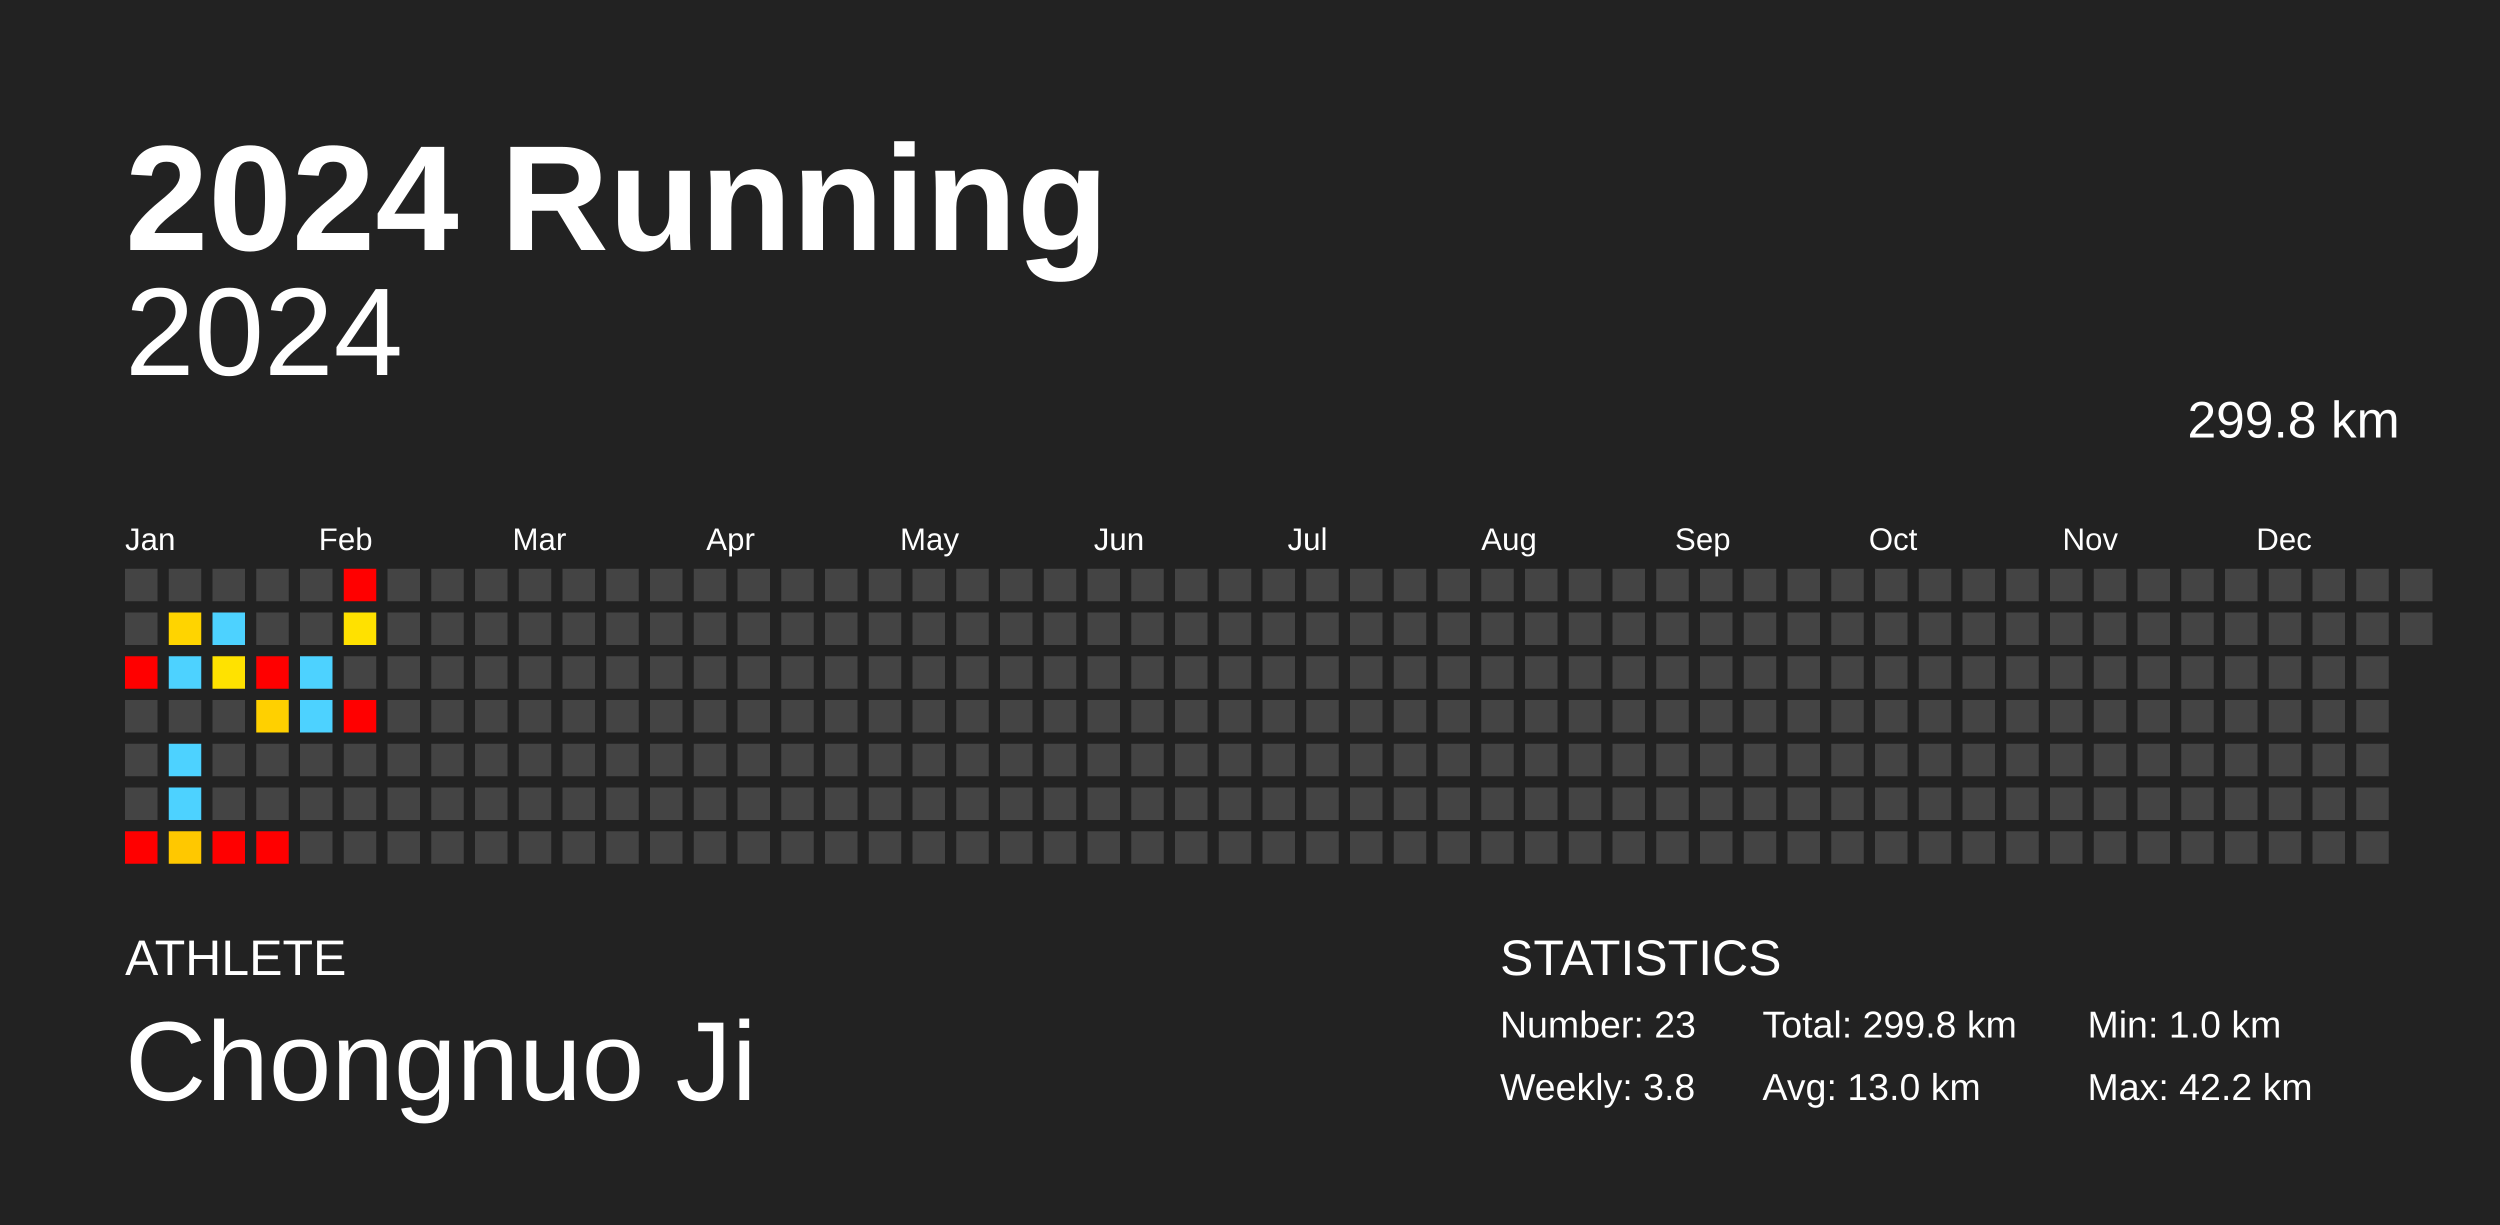
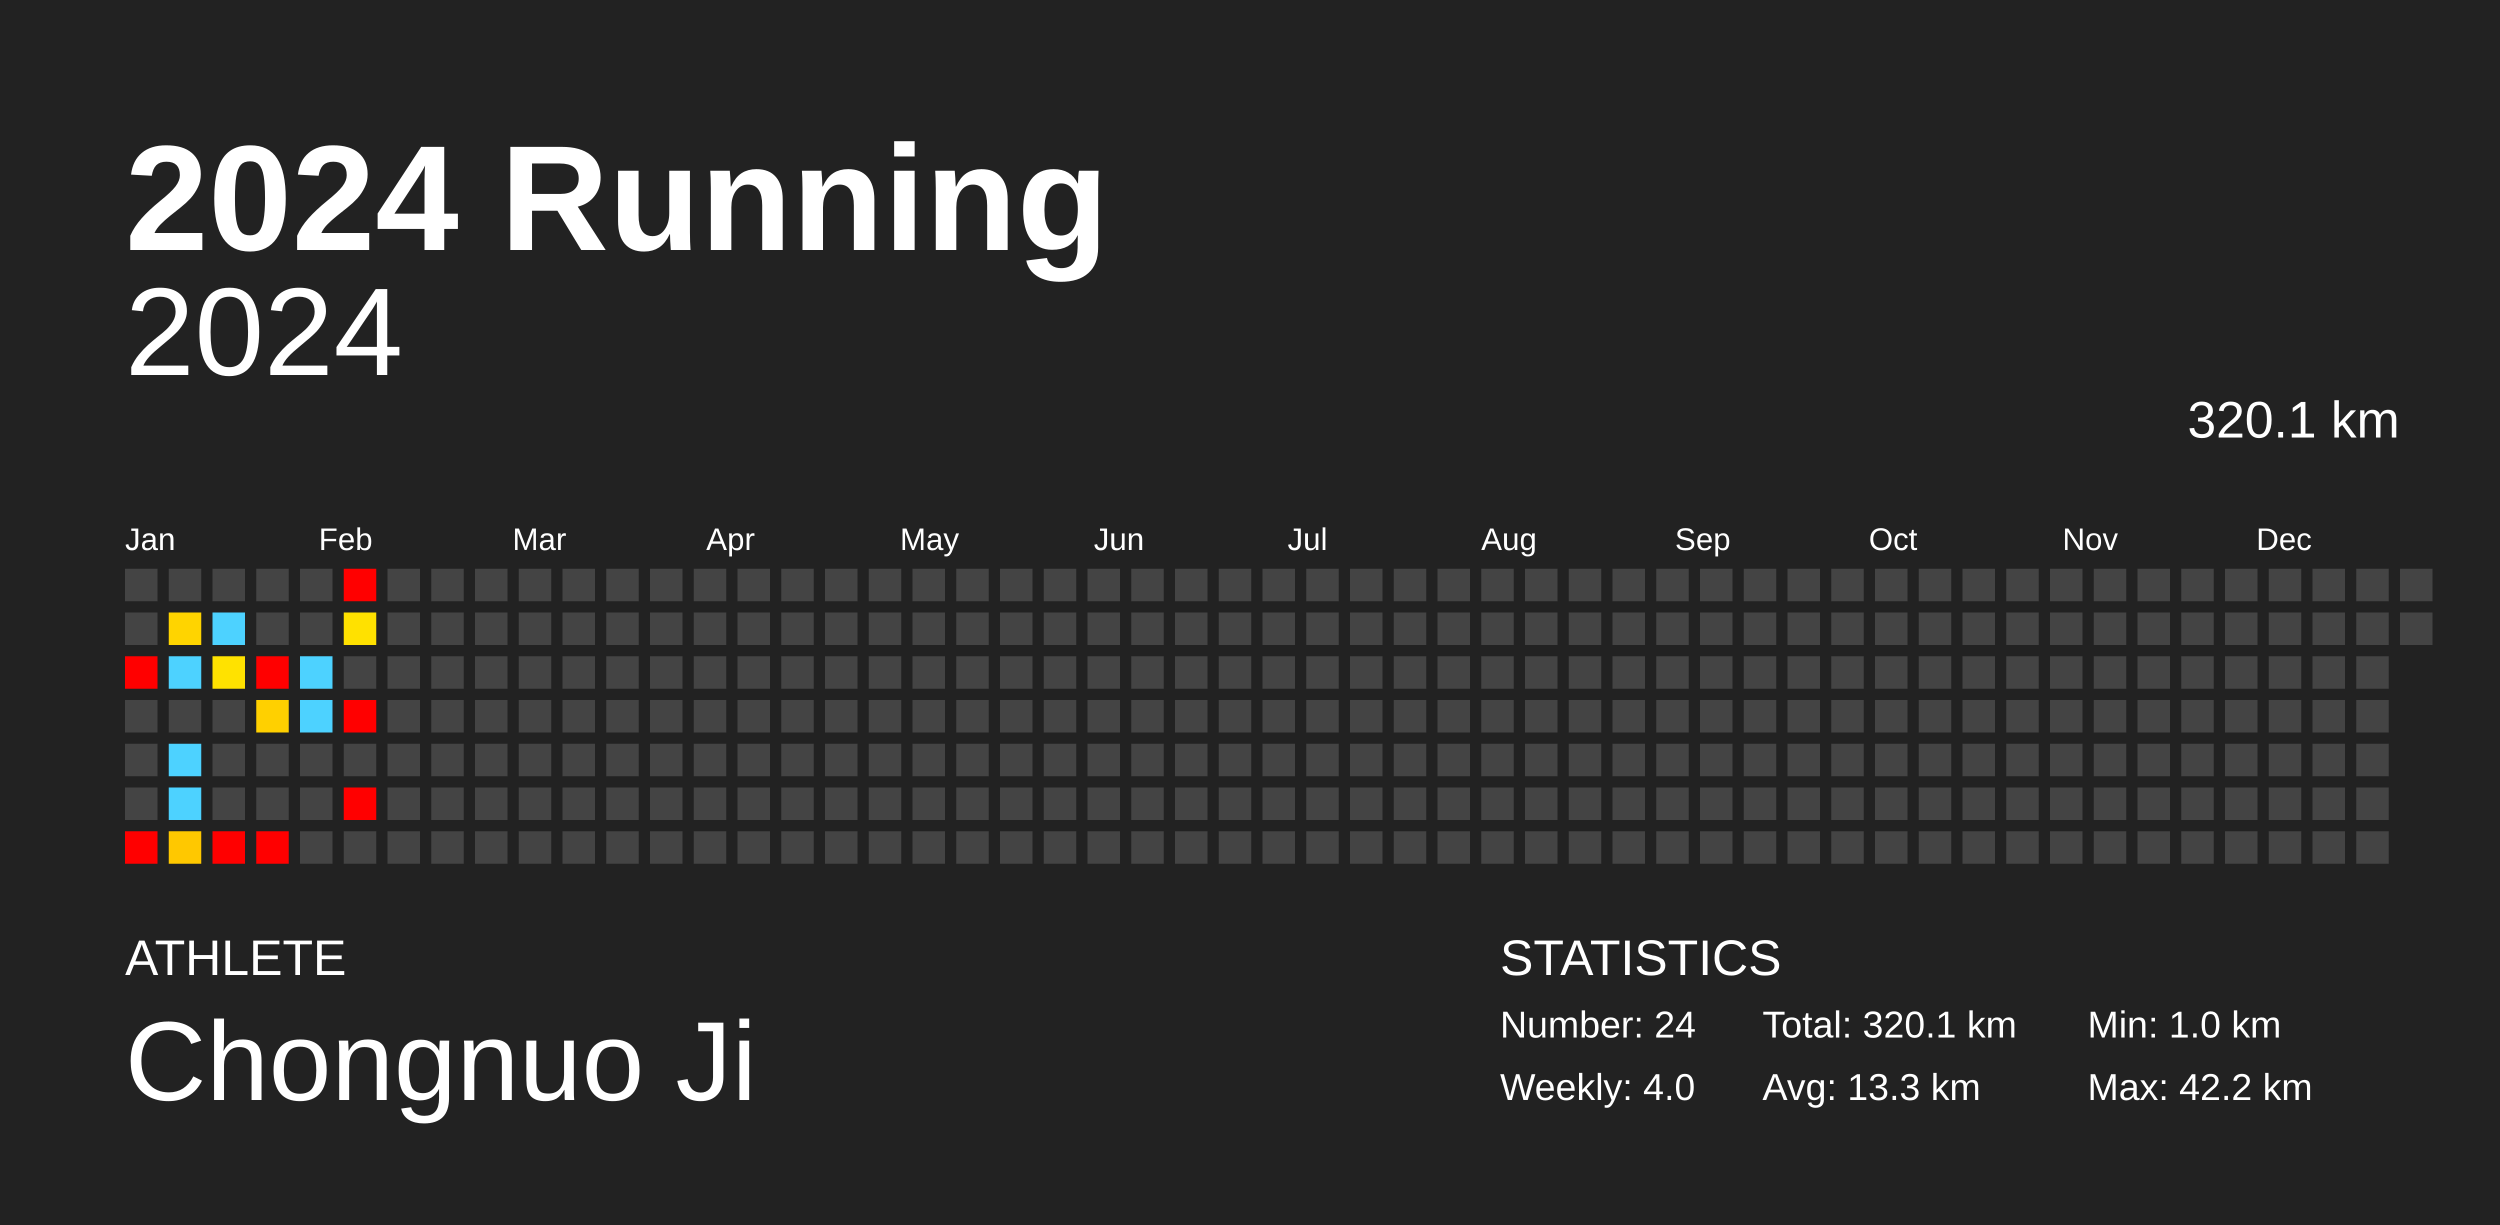
<svg xmlns="http://www.w3.org/2000/svg" baseProfile="full" height="98mm" version="1.1" viewBox="0,0,200,98" width="200mm">
  <defs />
  <rect fill="#222222" height="98" width="200" x="0" y="0" />
  <text fill="#FFFFFF" style="font-size:12px; font-family:Arial; font-weight:bold;" x="10" y="20">2024 Running</text>
  <text fill="#FFFFFF" style="font-size:4px; font-family:Arial" x="10" y="78">ATHLETE</text>
  <text fill="#FFFFFF" style="font-size:9px; font-family:Arial" x="10" y="88">Chongnuo Ji</text>
  <text fill="#FFFFFF" style="font-size:4px; font-family:Arial" x="120" y="78">STATISTICS</text>
-   <text fill="#FFFFFF" style="font-size:3px; font-family:Arial" x="120" y="83">Number: 23</text>
-   <text fill="#FFFFFF" style="font-size:3px; font-family:Arial" x="120" y="88">Weekly: 3.8</text>
-   <text fill="#FFFFFF" style="font-size:3px; font-family:Arial" x="141" y="83">Total: 299.8 km</text>
-   <text fill="#FFFFFF" style="font-size:3px; font-family:Arial" x="141" y="88">Avg: 13.0 km</text>
+   <text fill="#FFFFFF" style="font-size:3px; font-family:Arial" x="120" y="83">Number: 24</text>
+   <text fill="#FFFFFF" style="font-size:3px; font-family:Arial" x="120" y="88">Weekly: 4.0</text>
+   <text fill="#FFFFFF" style="font-size:3px; font-family:Arial" x="141" y="83">Total: 320.1 km</text>
+   <text fill="#FFFFFF" style="font-size:3px; font-family:Arial" x="141" y="88">Avg: 13.3 km</text>
  <text fill="#FFFFFF" style="font-size:3px; font-family:Arial" x="167" y="83">Min: 1.0 km</text>
  <text fill="#FFFFFF" style="font-size:3px; font-family:Arial" x="167" y="88">Max: 42.2 km</text>
  <text alignment-baseline="hanging" fill="#FFFFFF" style="font-size:10.0px; font-family:Arial;" x="10" y="30">2024</text>
-   <text alignment-baseline="hanging" fill="#FFFFFF" style="font-size:4.125px; font-family:Arial;" x="175" y="35">299.8 km</text>
+   <text alignment-baseline="hanging" fill="#FFFFFF" style="font-size:4.125px; font-family:Arial;" x="175" y="35">320.1 km</text>
  <text fill="#FFFFFF" style="font-size:2.5px; font-family:Arial" x="10.0" y="44">Jan</text>
  <text fill="#FFFFFF" style="font-size:2.5px; font-family:Arial" x="25.5" y="44">Feb</text>
  <text fill="#FFFFFF" style="font-size:2.5px; font-family:Arial" x="41.0" y="44">Mar</text>
  <text fill="#FFFFFF" style="font-size:2.5px; font-family:Arial" x="56.5" y="44">Apr</text>
  <text fill="#FFFFFF" style="font-size:2.5px; font-family:Arial" x="72.0" y="44">May</text>
  <text fill="#FFFFFF" style="font-size:2.5px; font-family:Arial" x="87.5" y="44">Jun</text>
  <text fill="#FFFFFF" style="font-size:2.5px; font-family:Arial" x="103.0" y="44">Jul</text>
  <text fill="#FFFFFF" style="font-size:2.5px; font-family:Arial" x="118.5" y="44">Aug</text>
  <text fill="#FFFFFF" style="font-size:2.5px; font-family:Arial" x="134.0" y="44">Sep</text>
  <text fill="#FFFFFF" style="font-size:2.5px; font-family:Arial" x="149.5" y="44">Oct</text>
  <text fill="#FFFFFF" style="font-size:2.5px; font-family:Arial" x="165.0" y="44">Nov</text>
  <text fill="#FFFFFF" style="font-size:2.5px; font-family:Arial" x="180.5" y="44">Dec</text>
  <rect fill="#444444" height="2.6" width="2.6" x="10.0" y="45.5" />
  <rect fill="#444444" height="2.6" width="2.6" x="10.0" y="49.0" />
  <rect fill="red" height="2.6" width="2.6" x="10.0" y="52.5" />
  <rect fill="#444444" height="2.6" width="2.6" x="10.0" y="56.0" />
  <rect fill="#444444" height="2.6" width="2.6" x="10.0" y="59.5" />
  <rect fill="#444444" height="2.6" width="2.6" x="10.0" y="63.0" />
  <rect fill="red" height="2.6" width="2.6" x="10.0" y="66.5" />
  <rect fill="#444444" height="2.6" width="2.6" x="13.5" y="45.5" />
  <rect fill="#ffd400" height="2.6" width="2.6" x="13.5" y="49.0" />
  <rect fill="#4dd2ff" height="2.6" width="2.6" x="13.5" y="52.5" />
  <rect fill="#444444" height="2.6" width="2.6" x="13.5" y="56.0" />
  <rect fill="#4dd2ff" height="2.6" width="2.6" x="13.5" y="59.5" />
  <rect fill="#4dd2ff" height="2.6" width="2.6" x="13.5" y="63.0" />
  <rect fill="#ffc800" height="2.6" width="2.6" x="13.5" y="66.5" />
  <rect fill="#444444" height="2.6" width="2.6" x="17.0" y="45.5" />
  <rect fill="#4dd2ff" height="2.6" width="2.6" x="17.0" y="49.0" />
  <rect fill="#ffe200" height="2.6" width="2.6" x="17.0" y="52.5" />
  <rect fill="#444444" height="2.6" width="2.6" x="17.0" y="56.0" />
  <rect fill="#444444" height="2.6" width="2.6" x="17.0" y="59.5" />
  <rect fill="#444444" height="2.6" width="2.6" x="17.0" y="63.0" />
  <rect fill="red" height="2.6" width="2.6" x="17.0" y="66.5" />
  <rect fill="#444444" height="2.6" width="2.6" x="20.5" y="45.5" />
  <rect fill="#444444" height="2.6" width="2.6" x="20.5" y="49.0" />
  <rect fill="red" height="2.6" width="2.6" x="20.5" y="52.5" />
  <rect fill="#ffd000" height="2.6" width="2.6" x="20.5" y="56.0" />
  <rect fill="#444444" height="2.6" width="2.6" x="20.5" y="59.5" />
  <rect fill="#444444" height="2.6" width="2.6" x="20.5" y="63.0" />
  <rect fill="red" height="2.6" width="2.6" x="20.5" y="66.5" />
  <rect fill="#444444" height="2.6" width="2.6" x="24.0" y="45.5" />
  <rect fill="#444444" height="2.6" width="2.6" x="24.0" y="49.0" />
  <rect fill="#4dd2ff" height="2.6" width="2.6" x="24.0" y="52.5" />
  <rect fill="#4dd2ff" height="2.6" width="2.6" x="24.0" y="56.0" />
  <rect fill="#444444" height="2.6" width="2.6" x="24.0" y="59.5" />
  <rect fill="#444444" height="2.6" width="2.6" x="24.0" y="63.0" />
  <rect fill="#444444" height="2.6" width="2.6" x="24.0" y="66.5" />
  <rect fill="red" height="2.6" width="2.6" x="27.5" y="45.5" />
  <rect fill="#ffe100" height="2.6" width="2.6" x="27.5" y="49.0" />
  <rect fill="#444444" height="2.6" width="2.6" x="27.5" y="52.5" />
  <rect fill="red" height="2.6" width="2.6" x="27.5" y="56.0" />
  <rect fill="#444444" height="2.6" width="2.6" x="27.5" y="59.5" />
-   <rect fill="#444444" height="2.6" width="2.6" x="27.5" y="63.0" />
+   <rect fill="red" height="2.6" width="2.6" x="27.5" y="63.0" />
  <rect fill="#444444" height="2.6" width="2.6" x="27.5" y="66.5" />
  <rect fill="#444444" height="2.6" width="2.6" x="31.0" y="45.5" />
  <rect fill="#444444" height="2.6" width="2.6" x="31.0" y="49.0" />
  <rect fill="#444444" height="2.6" width="2.6" x="31.0" y="52.5" />
  <rect fill="#444444" height="2.6" width="2.6" x="31.0" y="56.0" />
  <rect fill="#444444" height="2.6" width="2.6" x="31.0" y="59.5" />
  <rect fill="#444444" height="2.6" width="2.6" x="31.0" y="63.0" />
  <rect fill="#444444" height="2.6" width="2.6" x="31.0" y="66.5" />
  <rect fill="#444444" height="2.6" width="2.6" x="34.5" y="45.5" />
  <rect fill="#444444" height="2.6" width="2.6" x="34.5" y="49.0" />
  <rect fill="#444444" height="2.6" width="2.6" x="34.5" y="52.5" />
  <rect fill="#444444" height="2.6" width="2.6" x="34.5" y="56.0" />
  <rect fill="#444444" height="2.6" width="2.6" x="34.5" y="59.5" />
  <rect fill="#444444" height="2.6" width="2.6" x="34.5" y="63.0" />
  <rect fill="#444444" height="2.6" width="2.6" x="34.5" y="66.5" />
  <rect fill="#444444" height="2.6" width="2.6" x="38.0" y="45.5" />
  <rect fill="#444444" height="2.6" width="2.6" x="38.0" y="49.0" />
  <rect fill="#444444" height="2.6" width="2.6" x="38.0" y="52.5" />
  <rect fill="#444444" height="2.6" width="2.6" x="38.0" y="56.0" />
  <rect fill="#444444" height="2.6" width="2.6" x="38.0" y="59.5" />
  <rect fill="#444444" height="2.6" width="2.6" x="38.0" y="63.0" />
  <rect fill="#444444" height="2.6" width="2.6" x="38.0" y="66.5" />
  <rect fill="#444444" height="2.6" width="2.6" x="41.5" y="45.5" />
  <rect fill="#444444" height="2.6" width="2.6" x="41.5" y="49.0" />
  <rect fill="#444444" height="2.6" width="2.6" x="41.5" y="52.5" />
  <rect fill="#444444" height="2.6" width="2.6" x="41.5" y="56.0" />
  <rect fill="#444444" height="2.6" width="2.6" x="41.5" y="59.5" />
  <rect fill="#444444" height="2.6" width="2.6" x="41.5" y="63.0" />
  <rect fill="#444444" height="2.6" width="2.6" x="41.5" y="66.5" />
  <rect fill="#444444" height="2.6" width="2.6" x="45.0" y="45.5" />
  <rect fill="#444444" height="2.6" width="2.6" x="45.0" y="49.0" />
  <rect fill="#444444" height="2.6" width="2.6" x="45.0" y="52.5" />
  <rect fill="#444444" height="2.6" width="2.6" x="45.0" y="56.0" />
  <rect fill="#444444" height="2.6" width="2.6" x="45.0" y="59.5" />
  <rect fill="#444444" height="2.6" width="2.6" x="45.0" y="63.0" />
  <rect fill="#444444" height="2.6" width="2.6" x="45.0" y="66.5" />
  <rect fill="#444444" height="2.6" width="2.6" x="48.5" y="45.5" />
  <rect fill="#444444" height="2.6" width="2.6" x="48.5" y="49.0" />
  <rect fill="#444444" height="2.6" width="2.6" x="48.5" y="52.5" />
  <rect fill="#444444" height="2.6" width="2.6" x="48.5" y="56.0" />
  <rect fill="#444444" height="2.6" width="2.6" x="48.5" y="59.5" />
  <rect fill="#444444" height="2.6" width="2.6" x="48.5" y="63.0" />
  <rect fill="#444444" height="2.6" width="2.6" x="48.5" y="66.5" />
  <rect fill="#444444" height="2.6" width="2.6" x="52.0" y="45.5" />
  <rect fill="#444444" height="2.6" width="2.6" x="52.0" y="49.0" />
  <rect fill="#444444" height="2.6" width="2.6" x="52.0" y="52.5" />
  <rect fill="#444444" height="2.6" width="2.6" x="52.0" y="56.0" />
  <rect fill="#444444" height="2.6" width="2.6" x="52.0" y="59.5" />
  <rect fill="#444444" height="2.6" width="2.6" x="52.0" y="63.0" />
  <rect fill="#444444" height="2.6" width="2.6" x="52.0" y="66.5" />
  <rect fill="#444444" height="2.6" width="2.6" x="55.5" y="45.5" />
  <rect fill="#444444" height="2.6" width="2.6" x="55.5" y="49.0" />
  <rect fill="#444444" height="2.6" width="2.6" x="55.5" y="52.5" />
  <rect fill="#444444" height="2.6" width="2.6" x="55.5" y="56.0" />
  <rect fill="#444444" height="2.6" width="2.6" x="55.5" y="59.5" />
  <rect fill="#444444" height="2.6" width="2.6" x="55.5" y="63.0" />
  <rect fill="#444444" height="2.6" width="2.6" x="55.5" y="66.5" />
  <rect fill="#444444" height="2.6" width="2.6" x="59.0" y="45.5" />
  <rect fill="#444444" height="2.6" width="2.6" x="59.0" y="49.0" />
  <rect fill="#444444" height="2.6" width="2.6" x="59.0" y="52.5" />
  <rect fill="#444444" height="2.6" width="2.6" x="59.0" y="56.0" />
  <rect fill="#444444" height="2.6" width="2.6" x="59.0" y="59.5" />
  <rect fill="#444444" height="2.6" width="2.6" x="59.0" y="63.0" />
  <rect fill="#444444" height="2.6" width="2.6" x="59.0" y="66.5" />
  <rect fill="#444444" height="2.6" width="2.6" x="62.5" y="45.5" />
  <rect fill="#444444" height="2.6" width="2.6" x="62.5" y="49.0" />
  <rect fill="#444444" height="2.6" width="2.6" x="62.5" y="52.5" />
  <rect fill="#444444" height="2.6" width="2.6" x="62.5" y="56.0" />
  <rect fill="#444444" height="2.6" width="2.6" x="62.5" y="59.5" />
  <rect fill="#444444" height="2.6" width="2.6" x="62.5" y="63.0" />
  <rect fill="#444444" height="2.6" width="2.6" x="62.5" y="66.5" />
  <rect fill="#444444" height="2.6" width="2.6" x="66.0" y="45.5" />
  <rect fill="#444444" height="2.6" width="2.6" x="66.0" y="49.0" />
  <rect fill="#444444" height="2.6" width="2.6" x="66.0" y="52.5" />
  <rect fill="#444444" height="2.6" width="2.6" x="66.0" y="56.0" />
  <rect fill="#444444" height="2.6" width="2.6" x="66.0" y="59.5" />
  <rect fill="#444444" height="2.6" width="2.6" x="66.0" y="63.0" />
  <rect fill="#444444" height="2.6" width="2.6" x="66.0" y="66.5" />
  <rect fill="#444444" height="2.6" width="2.6" x="69.5" y="45.5" />
  <rect fill="#444444" height="2.6" width="2.6" x="69.5" y="49.0" />
  <rect fill="#444444" height="2.6" width="2.6" x="69.5" y="52.5" />
  <rect fill="#444444" height="2.6" width="2.6" x="69.5" y="56.0" />
  <rect fill="#444444" height="2.6" width="2.6" x="69.5" y="59.5" />
  <rect fill="#444444" height="2.6" width="2.6" x="69.5" y="63.0" />
  <rect fill="#444444" height="2.6" width="2.6" x="69.5" y="66.5" />
  <rect fill="#444444" height="2.6" width="2.6" x="73.0" y="45.5" />
  <rect fill="#444444" height="2.6" width="2.6" x="73.0" y="49.0" />
  <rect fill="#444444" height="2.6" width="2.6" x="73.0" y="52.5" />
  <rect fill="#444444" height="2.6" width="2.6" x="73.0" y="56.0" />
  <rect fill="#444444" height="2.6" width="2.6" x="73.0" y="59.5" />
  <rect fill="#444444" height="2.6" width="2.6" x="73.0" y="63.0" />
  <rect fill="#444444" height="2.6" width="2.6" x="73.0" y="66.5" />
  <rect fill="#444444" height="2.6" width="2.6" x="76.5" y="45.5" />
  <rect fill="#444444" height="2.6" width="2.6" x="76.5" y="49.0" />
  <rect fill="#444444" height="2.6" width="2.6" x="76.5" y="52.5" />
  <rect fill="#444444" height="2.6" width="2.6" x="76.5" y="56.0" />
  <rect fill="#444444" height="2.6" width="2.6" x="76.5" y="59.5" />
  <rect fill="#444444" height="2.6" width="2.6" x="76.5" y="63.0" />
  <rect fill="#444444" height="2.6" width="2.6" x="76.5" y="66.5" />
  <rect fill="#444444" height="2.6" width="2.6" x="80.0" y="45.5" />
  <rect fill="#444444" height="2.6" width="2.6" x="80.0" y="49.0" />
  <rect fill="#444444" height="2.6" width="2.6" x="80.0" y="52.5" />
  <rect fill="#444444" height="2.6" width="2.6" x="80.0" y="56.0" />
  <rect fill="#444444" height="2.6" width="2.6" x="80.0" y="59.5" />
  <rect fill="#444444" height="2.6" width="2.6" x="80.0" y="63.0" />
  <rect fill="#444444" height="2.6" width="2.6" x="80.0" y="66.5" />
  <rect fill="#444444" height="2.6" width="2.6" x="83.5" y="45.5" />
  <rect fill="#444444" height="2.6" width="2.6" x="83.5" y="49.0" />
  <rect fill="#444444" height="2.6" width="2.6" x="83.5" y="52.5" />
  <rect fill="#444444" height="2.6" width="2.6" x="83.5" y="56.0" />
  <rect fill="#444444" height="2.6" width="2.6" x="83.5" y="59.5" />
  <rect fill="#444444" height="2.6" width="2.6" x="83.5" y="63.0" />
  <rect fill="#444444" height="2.6" width="2.6" x="83.5" y="66.5" />
  <rect fill="#444444" height="2.6" width="2.6" x="87.0" y="45.5" />
  <rect fill="#444444" height="2.6" width="2.6" x="87.0" y="49.0" />
  <rect fill="#444444" height="2.6" width="2.6" x="87.0" y="52.5" />
  <rect fill="#444444" height="2.6" width="2.6" x="87.0" y="56.0" />
  <rect fill="#444444" height="2.6" width="2.6" x="87.0" y="59.5" />
  <rect fill="#444444" height="2.6" width="2.6" x="87.0" y="63.0" />
  <rect fill="#444444" height="2.6" width="2.6" x="87.0" y="66.5" />
  <rect fill="#444444" height="2.6" width="2.6" x="90.5" y="45.5" />
  <rect fill="#444444" height="2.6" width="2.6" x="90.5" y="49.0" />
  <rect fill="#444444" height="2.6" width="2.6" x="90.5" y="52.5" />
  <rect fill="#444444" height="2.6" width="2.6" x="90.5" y="56.0" />
  <rect fill="#444444" height="2.6" width="2.6" x="90.5" y="59.5" />
  <rect fill="#444444" height="2.6" width="2.6" x="90.5" y="63.0" />
  <rect fill="#444444" height="2.6" width="2.6" x="90.5" y="66.5" />
  <rect fill="#444444" height="2.6" width="2.6" x="94.0" y="45.5" />
  <rect fill="#444444" height="2.6" width="2.6" x="94.0" y="49.0" />
  <rect fill="#444444" height="2.6" width="2.6" x="94.0" y="52.5" />
  <rect fill="#444444" height="2.6" width="2.6" x="94.0" y="56.0" />
  <rect fill="#444444" height="2.6" width="2.6" x="94.0" y="59.5" />
  <rect fill="#444444" height="2.6" width="2.6" x="94.0" y="63.0" />
  <rect fill="#444444" height="2.6" width="2.6" x="94.0" y="66.5" />
  <rect fill="#444444" height="2.6" width="2.6" x="97.5" y="45.5" />
  <rect fill="#444444" height="2.6" width="2.6" x="97.5" y="49.0" />
  <rect fill="#444444" height="2.6" width="2.6" x="97.5" y="52.5" />
  <rect fill="#444444" height="2.6" width="2.6" x="97.5" y="56.0" />
  <rect fill="#444444" height="2.6" width="2.6" x="97.5" y="59.5" />
  <rect fill="#444444" height="2.6" width="2.6" x="97.5" y="63.0" />
  <rect fill="#444444" height="2.6" width="2.6" x="97.5" y="66.5" />
  <rect fill="#444444" height="2.6" width="2.6" x="101.0" y="45.5" />
  <rect fill="#444444" height="2.6" width="2.6" x="101.0" y="49.0" />
  <rect fill="#444444" height="2.6" width="2.6" x="101.0" y="52.5" />
  <rect fill="#444444" height="2.6" width="2.6" x="101.0" y="56.0" />
  <rect fill="#444444" height="2.6" width="2.6" x="101.0" y="59.5" />
  <rect fill="#444444" height="2.6" width="2.6" x="101.0" y="63.0" />
  <rect fill="#444444" height="2.6" width="2.6" x="101.0" y="66.5" />
  <rect fill="#444444" height="2.6" width="2.6" x="104.5" y="45.5" />
  <rect fill="#444444" height="2.6" width="2.6" x="104.5" y="49.0" />
  <rect fill="#444444" height="2.6" width="2.6" x="104.5" y="52.5" />
  <rect fill="#444444" height="2.6" width="2.6" x="104.5" y="56.0" />
  <rect fill="#444444" height="2.6" width="2.6" x="104.5" y="59.5" />
  <rect fill="#444444" height="2.6" width="2.6" x="104.5" y="63.0" />
  <rect fill="#444444" height="2.6" width="2.6" x="104.5" y="66.5" />
  <rect fill="#444444" height="2.6" width="2.6" x="108.0" y="45.5" />
  <rect fill="#444444" height="2.6" width="2.6" x="108.0" y="49.0" />
  <rect fill="#444444" height="2.6" width="2.6" x="108.0" y="52.5" />
  <rect fill="#444444" height="2.6" width="2.6" x="108.0" y="56.0" />
  <rect fill="#444444" height="2.6" width="2.6" x="108.0" y="59.5" />
  <rect fill="#444444" height="2.6" width="2.6" x="108.0" y="63.0" />
  <rect fill="#444444" height="2.6" width="2.6" x="108.0" y="66.5" />
  <rect fill="#444444" height="2.6" width="2.6" x="111.5" y="45.5" />
  <rect fill="#444444" height="2.6" width="2.6" x="111.5" y="49.0" />
  <rect fill="#444444" height="2.6" width="2.6" x="111.5" y="52.5" />
  <rect fill="#444444" height="2.6" width="2.6" x="111.5" y="56.0" />
  <rect fill="#444444" height="2.6" width="2.6" x="111.5" y="59.5" />
  <rect fill="#444444" height="2.6" width="2.6" x="111.5" y="63.0" />
  <rect fill="#444444" height="2.6" width="2.6" x="111.5" y="66.5" />
  <rect fill="#444444" height="2.6" width="2.6" x="115.0" y="45.5" />
  <rect fill="#444444" height="2.6" width="2.6" x="115.0" y="49.0" />
  <rect fill="#444444" height="2.6" width="2.6" x="115.0" y="52.5" />
  <rect fill="#444444" height="2.6" width="2.6" x="115.0" y="56.0" />
  <rect fill="#444444" height="2.6" width="2.6" x="115.0" y="59.5" />
  <rect fill="#444444" height="2.6" width="2.6" x="115.0" y="63.0" />
  <rect fill="#444444" height="2.6" width="2.6" x="115.0" y="66.5" />
  <rect fill="#444444" height="2.6" width="2.6" x="118.5" y="45.5" />
  <rect fill="#444444" height="2.6" width="2.6" x="118.5" y="49.0" />
  <rect fill="#444444" height="2.6" width="2.6" x="118.5" y="52.5" />
  <rect fill="#444444" height="2.6" width="2.6" x="118.5" y="56.0" />
  <rect fill="#444444" height="2.6" width="2.6" x="118.5" y="59.5" />
  <rect fill="#444444" height="2.6" width="2.6" x="118.5" y="63.0" />
  <rect fill="#444444" height="2.6" width="2.6" x="118.5" y="66.5" />
  <rect fill="#444444" height="2.6" width="2.6" x="122.0" y="45.5" />
  <rect fill="#444444" height="2.6" width="2.6" x="122.0" y="49.0" />
  <rect fill="#444444" height="2.6" width="2.6" x="122.0" y="52.5" />
  <rect fill="#444444" height="2.6" width="2.6" x="122.0" y="56.0" />
  <rect fill="#444444" height="2.6" width="2.6" x="122.0" y="59.5" />
  <rect fill="#444444" height="2.6" width="2.6" x="122.0" y="63.0" />
  <rect fill="#444444" height="2.6" width="2.6" x="122.0" y="66.5" />
  <rect fill="#444444" height="2.6" width="2.6" x="125.5" y="45.5" />
  <rect fill="#444444" height="2.6" width="2.6" x="125.5" y="49.0" />
  <rect fill="#444444" height="2.6" width="2.6" x="125.5" y="52.5" />
  <rect fill="#444444" height="2.6" width="2.6" x="125.5" y="56.0" />
  <rect fill="#444444" height="2.6" width="2.6" x="125.5" y="59.5" />
  <rect fill="#444444" height="2.6" width="2.6" x="125.5" y="63.0" />
  <rect fill="#444444" height="2.6" width="2.6" x="125.5" y="66.5" />
  <rect fill="#444444" height="2.6" width="2.6" x="129.0" y="45.5" />
  <rect fill="#444444" height="2.6" width="2.6" x="129.0" y="49.0" />
  <rect fill="#444444" height="2.6" width="2.6" x="129.0" y="52.5" />
  <rect fill="#444444" height="2.6" width="2.6" x="129.0" y="56.0" />
  <rect fill="#444444" height="2.6" width="2.6" x="129.0" y="59.5" />
  <rect fill="#444444" height="2.6" width="2.6" x="129.0" y="63.0" />
  <rect fill="#444444" height="2.6" width="2.6" x="129.0" y="66.5" />
  <rect fill="#444444" height="2.6" width="2.6" x="132.5" y="45.5" />
  <rect fill="#444444" height="2.6" width="2.6" x="132.5" y="49.0" />
  <rect fill="#444444" height="2.6" width="2.6" x="132.5" y="52.5" />
  <rect fill="#444444" height="2.6" width="2.6" x="132.5" y="56.0" />
  <rect fill="#444444" height="2.6" width="2.6" x="132.5" y="59.5" />
  <rect fill="#444444" height="2.6" width="2.6" x="132.5" y="63.0" />
  <rect fill="#444444" height="2.6" width="2.6" x="132.5" y="66.5" />
  <rect fill="#444444" height="2.6" width="2.6" x="136.0" y="45.5" />
  <rect fill="#444444" height="2.6" width="2.6" x="136.0" y="49.0" />
  <rect fill="#444444" height="2.6" width="2.6" x="136.0" y="52.5" />
  <rect fill="#444444" height="2.6" width="2.6" x="136.0" y="56.0" />
  <rect fill="#444444" height="2.6" width="2.6" x="136.0" y="59.5" />
  <rect fill="#444444" height="2.6" width="2.6" x="136.0" y="63.0" />
  <rect fill="#444444" height="2.6" width="2.6" x="136.0" y="66.5" />
  <rect fill="#444444" height="2.6" width="2.6" x="139.5" y="45.5" />
  <rect fill="#444444" height="2.6" width="2.6" x="139.5" y="49.0" />
  <rect fill="#444444" height="2.6" width="2.6" x="139.5" y="52.5" />
  <rect fill="#444444" height="2.6" width="2.6" x="139.5" y="56.0" />
  <rect fill="#444444" height="2.6" width="2.6" x="139.5" y="59.5" />
  <rect fill="#444444" height="2.6" width="2.6" x="139.5" y="63.0" />
  <rect fill="#444444" height="2.6" width="2.6" x="139.5" y="66.5" />
  <rect fill="#444444" height="2.6" width="2.6" x="143.0" y="45.5" />
  <rect fill="#444444" height="2.6" width="2.6" x="143.0" y="49.0" />
  <rect fill="#444444" height="2.6" width="2.6" x="143.0" y="52.5" />
  <rect fill="#444444" height="2.6" width="2.6" x="143.0" y="56.0" />
  <rect fill="#444444" height="2.6" width="2.6" x="143.0" y="59.5" />
  <rect fill="#444444" height="2.6" width="2.6" x="143.0" y="63.0" />
  <rect fill="#444444" height="2.6" width="2.6" x="143.0" y="66.5" />
  <rect fill="#444444" height="2.6" width="2.6" x="146.5" y="45.5" />
  <rect fill="#444444" height="2.6" width="2.6" x="146.5" y="49.0" />
  <rect fill="#444444" height="2.6" width="2.6" x="146.5" y="52.5" />
  <rect fill="#444444" height="2.6" width="2.6" x="146.5" y="56.0" />
  <rect fill="#444444" height="2.6" width="2.6" x="146.5" y="59.5" />
  <rect fill="#444444" height="2.6" width="2.6" x="146.5" y="63.0" />
  <rect fill="#444444" height="2.6" width="2.6" x="146.5" y="66.5" />
  <rect fill="#444444" height="2.6" width="2.6" x="150.0" y="45.5" />
  <rect fill="#444444" height="2.6" width="2.6" x="150.0" y="49.0" />
  <rect fill="#444444" height="2.6" width="2.6" x="150.0" y="52.5" />
  <rect fill="#444444" height="2.6" width="2.6" x="150.0" y="56.0" />
  <rect fill="#444444" height="2.6" width="2.6" x="150.0" y="59.5" />
  <rect fill="#444444" height="2.6" width="2.6" x="150.0" y="63.0" />
  <rect fill="#444444" height="2.6" width="2.6" x="150.0" y="66.5" />
  <rect fill="#444444" height="2.6" width="2.6" x="153.5" y="45.5" />
  <rect fill="#444444" height="2.6" width="2.6" x="153.5" y="49.0" />
  <rect fill="#444444" height="2.6" width="2.6" x="153.5" y="52.5" />
  <rect fill="#444444" height="2.6" width="2.6" x="153.5" y="56.0" />
  <rect fill="#444444" height="2.6" width="2.6" x="153.5" y="59.5" />
  <rect fill="#444444" height="2.6" width="2.6" x="153.5" y="63.0" />
  <rect fill="#444444" height="2.6" width="2.6" x="153.5" y="66.5" />
  <rect fill="#444444" height="2.6" width="2.6" x="157.0" y="45.5" />
  <rect fill="#444444" height="2.6" width="2.6" x="157.0" y="49.0" />
  <rect fill="#444444" height="2.6" width="2.6" x="157.0" y="52.5" />
  <rect fill="#444444" height="2.6" width="2.6" x="157.0" y="56.0" />
  <rect fill="#444444" height="2.6" width="2.6" x="157.0" y="59.5" />
  <rect fill="#444444" height="2.6" width="2.6" x="157.0" y="63.0" />
  <rect fill="#444444" height="2.6" width="2.6" x="157.0" y="66.5" />
  <rect fill="#444444" height="2.6" width="2.6" x="160.5" y="45.5" />
  <rect fill="#444444" height="2.6" width="2.6" x="160.5" y="49.0" />
  <rect fill="#444444" height="2.6" width="2.6" x="160.5" y="52.5" />
  <rect fill="#444444" height="2.6" width="2.6" x="160.5" y="56.0" />
  <rect fill="#444444" height="2.6" width="2.6" x="160.5" y="59.5" />
  <rect fill="#444444" height="2.6" width="2.6" x="160.5" y="63.0" />
  <rect fill="#444444" height="2.6" width="2.6" x="160.5" y="66.5" />
  <rect fill="#444444" height="2.6" width="2.6" x="164.0" y="45.5" />
  <rect fill="#444444" height="2.6" width="2.6" x="164.0" y="49.0" />
  <rect fill="#444444" height="2.6" width="2.6" x="164.0" y="52.5" />
  <rect fill="#444444" height="2.6" width="2.6" x="164.0" y="56.0" />
  <rect fill="#444444" height="2.6" width="2.6" x="164.0" y="59.5" />
  <rect fill="#444444" height="2.6" width="2.6" x="164.0" y="63.0" />
  <rect fill="#444444" height="2.6" width="2.6" x="164.0" y="66.5" />
  <rect fill="#444444" height="2.6" width="2.6" x="167.5" y="45.5" />
  <rect fill="#444444" height="2.6" width="2.6" x="167.5" y="49.0" />
  <rect fill="#444444" height="2.6" width="2.6" x="167.5" y="52.5" />
  <rect fill="#444444" height="2.6" width="2.6" x="167.5" y="56.0" />
  <rect fill="#444444" height="2.6" width="2.6" x="167.5" y="59.5" />
  <rect fill="#444444" height="2.6" width="2.6" x="167.5" y="63.0" />
  <rect fill="#444444" height="2.6" width="2.6" x="167.5" y="66.5" />
  <rect fill="#444444" height="2.6" width="2.6" x="171.0" y="45.5" />
  <rect fill="#444444" height="2.6" width="2.6" x="171.0" y="49.0" />
  <rect fill="#444444" height="2.6" width="2.6" x="171.0" y="52.5" />
  <rect fill="#444444" height="2.6" width="2.6" x="171.0" y="56.0" />
  <rect fill="#444444" height="2.6" width="2.6" x="171.0" y="59.5" />
  <rect fill="#444444" height="2.6" width="2.6" x="171.0" y="63.0" />
  <rect fill="#444444" height="2.6" width="2.6" x="171.0" y="66.5" />
  <rect fill="#444444" height="2.6" width="2.6" x="174.5" y="45.5" />
  <rect fill="#444444" height="2.6" width="2.6" x="174.5" y="49.0" />
  <rect fill="#444444" height="2.6" width="2.6" x="174.5" y="52.5" />
  <rect fill="#444444" height="2.6" width="2.6" x="174.5" y="56.0" />
  <rect fill="#444444" height="2.6" width="2.6" x="174.5" y="59.5" />
  <rect fill="#444444" height="2.6" width="2.6" x="174.5" y="63.0" />
  <rect fill="#444444" height="2.6" width="2.6" x="174.5" y="66.5" />
  <rect fill="#444444" height="2.6" width="2.6" x="178.0" y="45.5" />
  <rect fill="#444444" height="2.6" width="2.6" x="178.0" y="49.0" />
  <rect fill="#444444" height="2.6" width="2.6" x="178.0" y="52.5" />
  <rect fill="#444444" height="2.6" width="2.6" x="178.0" y="56.0" />
  <rect fill="#444444" height="2.6" width="2.6" x="178.0" y="59.5" />
  <rect fill="#444444" height="2.6" width="2.6" x="178.0" y="63.0" />
  <rect fill="#444444" height="2.6" width="2.6" x="178.0" y="66.5" />
  <rect fill="#444444" height="2.6" width="2.6" x="181.5" y="45.5" />
  <rect fill="#444444" height="2.6" width="2.6" x="181.5" y="49.0" />
  <rect fill="#444444" height="2.6" width="2.6" x="181.5" y="52.5" />
  <rect fill="#444444" height="2.6" width="2.6" x="181.5" y="56.0" />
  <rect fill="#444444" height="2.6" width="2.6" x="181.5" y="59.5" />
  <rect fill="#444444" height="2.6" width="2.6" x="181.5" y="63.0" />
  <rect fill="#444444" height="2.6" width="2.6" x="181.5" y="66.5" />
  <rect fill="#444444" height="2.6" width="2.6" x="185.0" y="45.5" />
  <rect fill="#444444" height="2.6" width="2.6" x="185.0" y="49.0" />
  <rect fill="#444444" height="2.6" width="2.6" x="185.0" y="52.5" />
  <rect fill="#444444" height="2.6" width="2.6" x="185.0" y="56.0" />
  <rect fill="#444444" height="2.6" width="2.6" x="185.0" y="59.5" />
  <rect fill="#444444" height="2.6" width="2.6" x="185.0" y="63.0" />
  <rect fill="#444444" height="2.6" width="2.6" x="185.0" y="66.5" />
  <rect fill="#444444" height="2.6" width="2.6" x="188.5" y="45.5" />
  <rect fill="#444444" height="2.6" width="2.6" x="188.5" y="49.0" />
  <rect fill="#444444" height="2.6" width="2.6" x="188.5" y="52.5" />
  <rect fill="#444444" height="2.6" width="2.6" x="188.5" y="56.0" />
  <rect fill="#444444" height="2.6" width="2.6" x="188.5" y="59.5" />
  <rect fill="#444444" height="2.6" width="2.6" x="188.5" y="63.0" />
  <rect fill="#444444" height="2.6" width="2.6" x="188.5" y="66.5" />
  <rect fill="#444444" height="2.6" width="2.6" x="192.0" y="45.5" />
  <rect fill="#444444" height="2.6" width="2.6" x="192.0" y="49.0" />
</svg>
